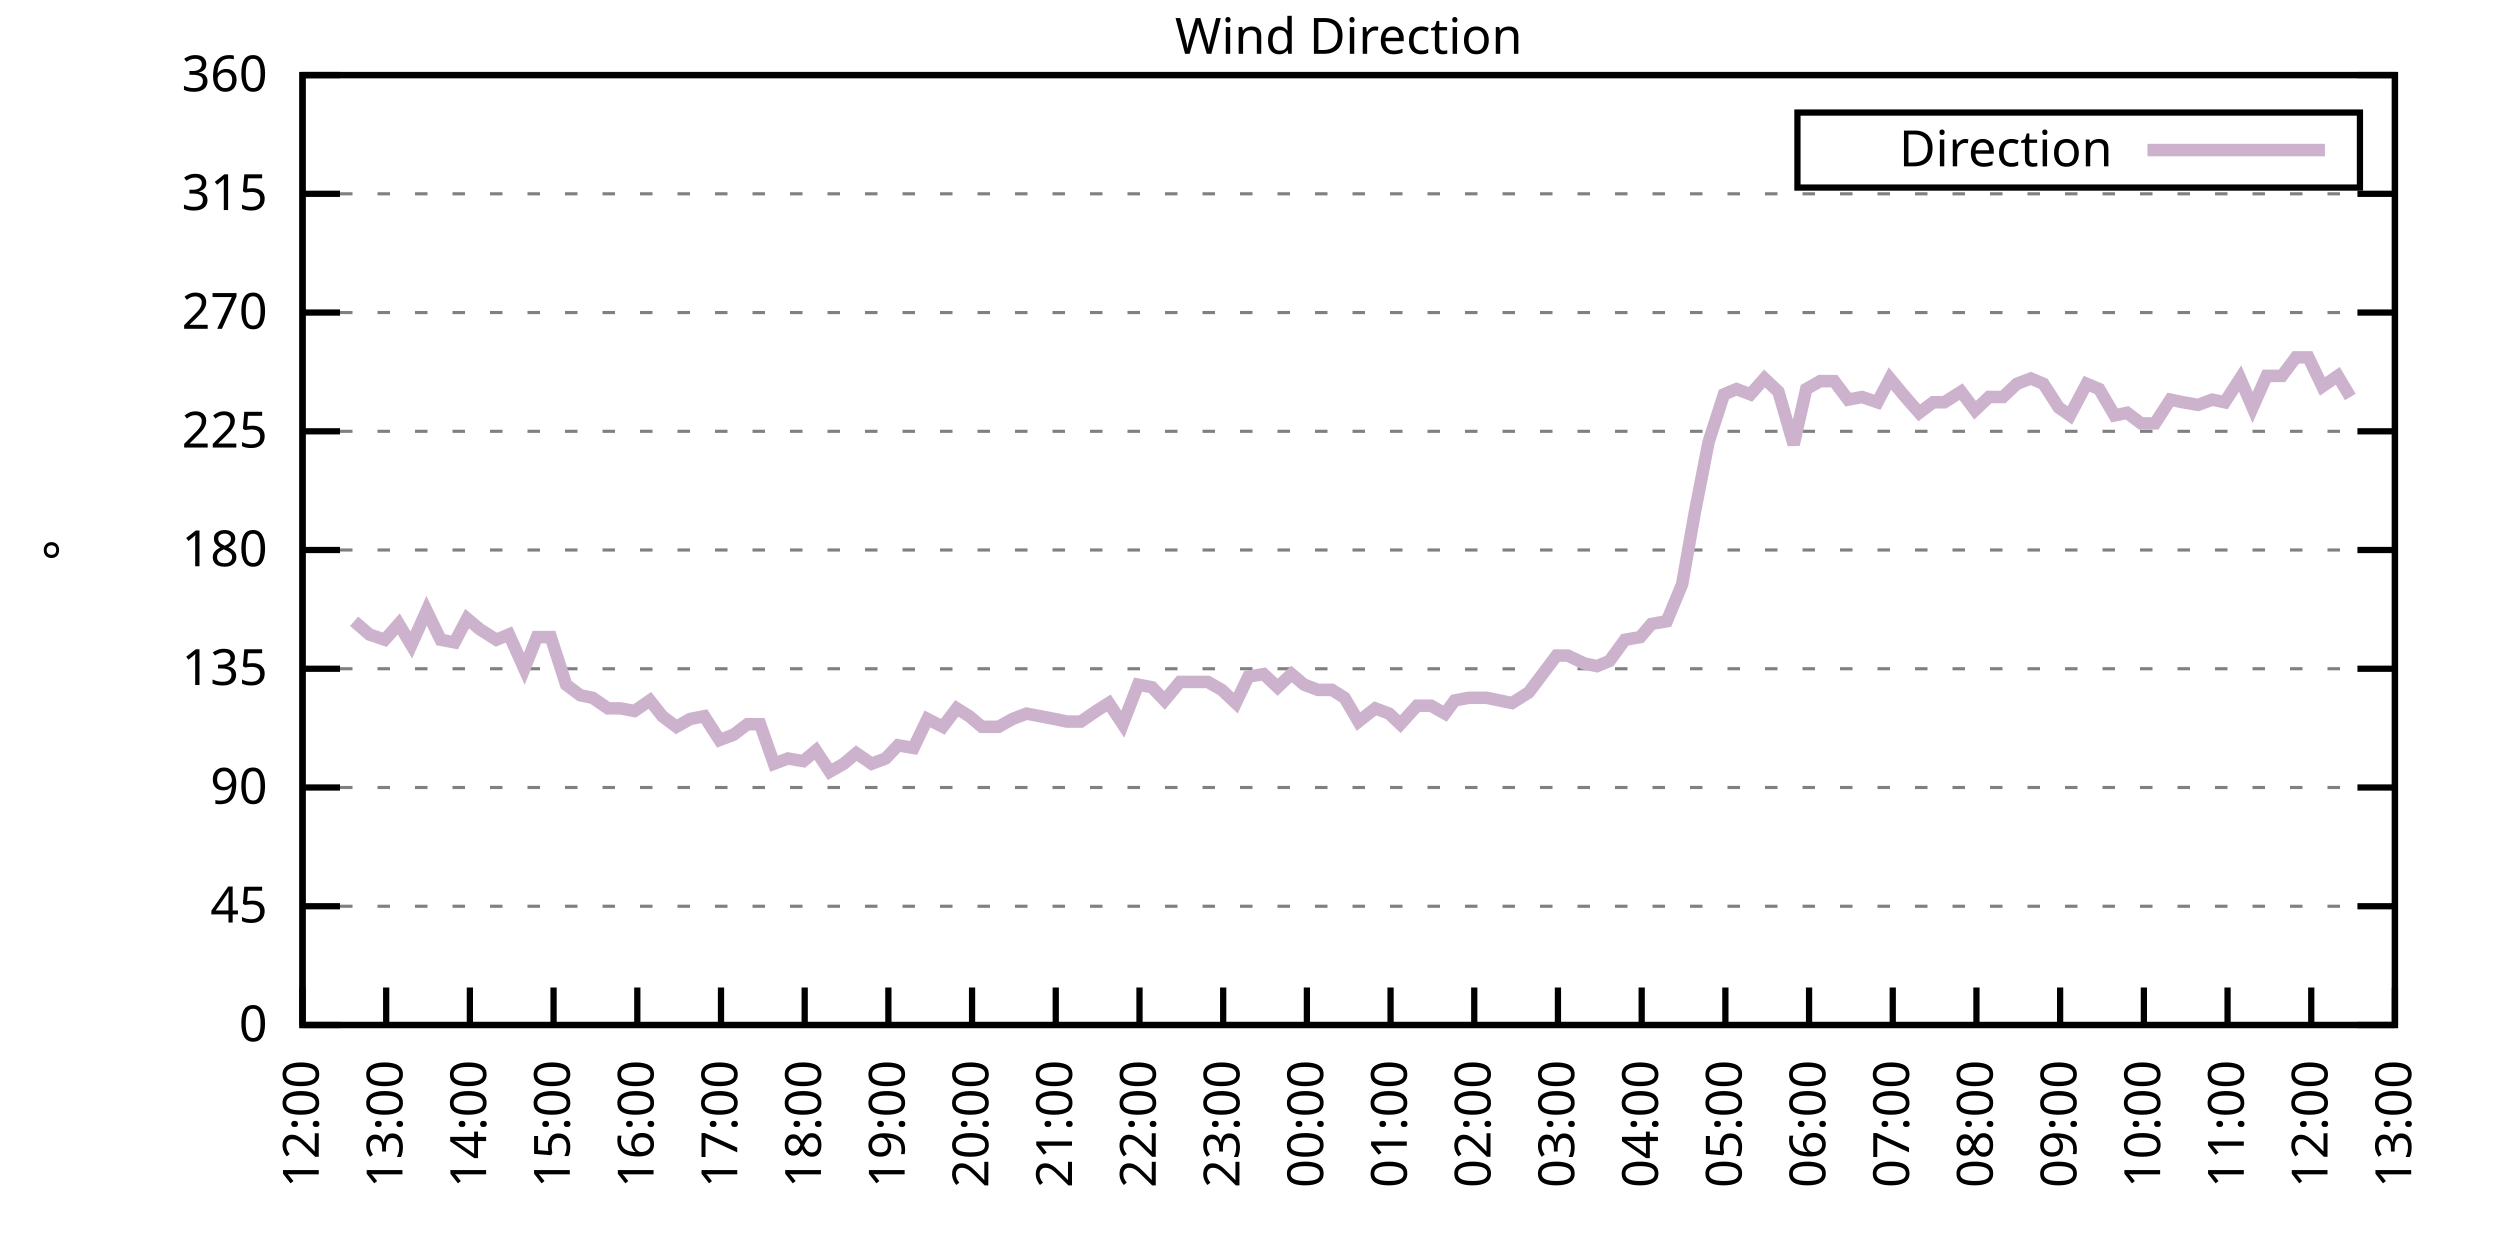
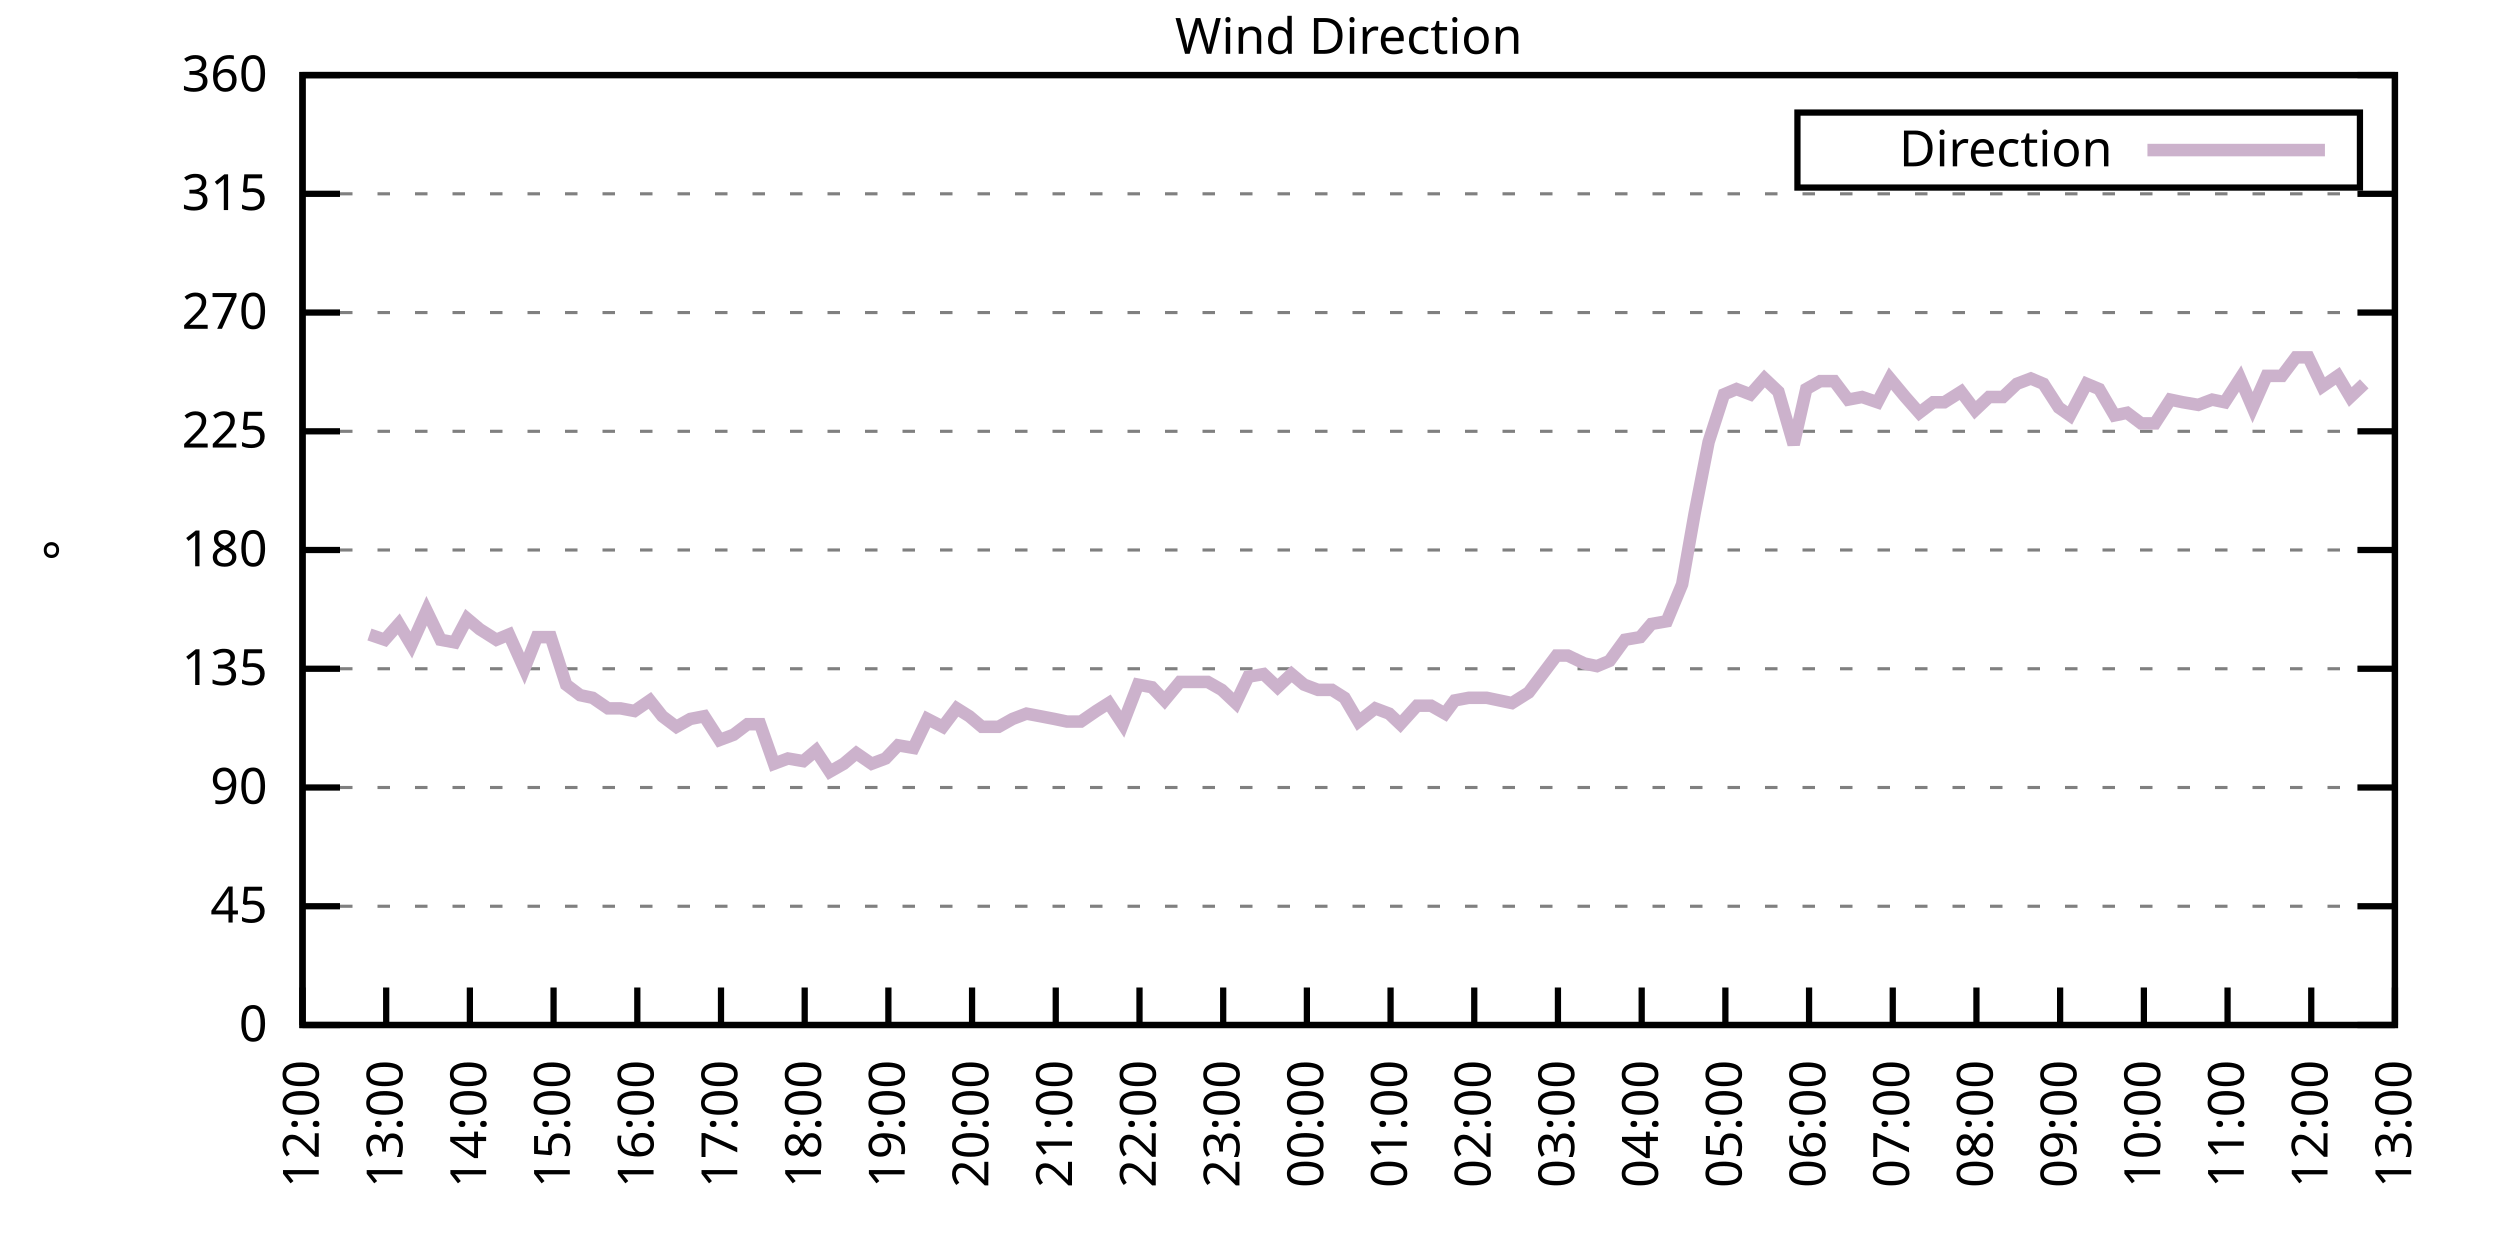
<svg xmlns="http://www.w3.org/2000/svg" xmlns:xlink="http://www.w3.org/1999/xlink" width="400" height="200" viewBox="0 0 400 200">
  <g id="gnuplot_canvas">
    <rect x="0" y="0" width="400" height="200" fill="none" />
    <defs>
      <circle id="gpDot" r="0.5" stroke-width="0.5" stroke="currentColor" />
      <path id="gpPt0" stroke-width="0.333" stroke="currentColor" d="M-1,0 h2 M0,-1 v2" />
      <path id="gpPt1" stroke-width="0.333" stroke="currentColor" d="M-1,-1 L1,1 M1,-1 L-1,1" />
      <path id="gpPt2" stroke-width="0.333" stroke="currentColor" d="M-1,0 L1,0 M0,-1 L0,1 M-1,-1 L1,1 M-1,1 L1,-1" />
      <rect id="gpPt3" stroke-width="0.333" stroke="currentColor" x="-1" y="-1" width="2" height="2" />
      <rect id="gpPt4" stroke-width="0.333" stroke="currentColor" fill="currentColor" x="-1" y="-1" width="2" height="2" />
      <circle id="gpPt5" stroke-width="0.333" stroke="currentColor" cx="0" cy="0" r="1" />
      <use xlink:href="#gpPt5" id="gpPt6" fill="currentColor" stroke="none" />
      <path id="gpPt7" stroke-width="0.333" stroke="currentColor" d="M0,-1.33 L-1.33,0.67 L1.33,0.67 z" />
      <use xlink:href="#gpPt7" id="gpPt8" fill="currentColor" stroke="none" />
      <use xlink:href="#gpPt7" id="gpPt9" stroke="currentColor" transform="rotate(180)" />
      <use xlink:href="#gpPt9" id="gpPt10" fill="currentColor" stroke="none" />
      <use xlink:href="#gpPt3" id="gpPt11" stroke="currentColor" transform="rotate(45)" />
      <use xlink:href="#gpPt11" id="gpPt12" fill="currentColor" stroke="none" />
      <path id="gpPt13" stroke-width="0.333" stroke="currentColor" d="M0,1.330 L1.265,0.411 L0.782,-1.067 L-0.782,-1.076 L-1.265,0.411 z" />
      <use xlink:href="#gpPt13" id="gpPt14" fill="currentColor" stroke="none" />
      <filter id="textbox" filterUnits="objectBoundingBox" x="0" y="0" height="1" width="1">
        <feFlood flood-color="white" flood-opacity="1" result="bgnd" />
        <feComposite in="SourceGraphic" in2="bgnd" operator="atop" />
      </filter>
      <filter id="greybox" filterUnits="objectBoundingBox" x="0" y="0" height="1" width="1">
        <feFlood flood-color="lightgrey" flood-opacity="1" result="grey" />
        <feComposite in="SourceGraphic" in2="grey" operator="atop" />
      </filter>
    </defs>
    <g fill="none" color="white" stroke="currentColor" stroke-width="1.00" stroke-linecap="butt" stroke-linejoin="miter">
</g>
    <g fill="none" color="black" stroke="currentColor" stroke-width="1.00" stroke-linecap="butt" stroke-linejoin="miter">
      <g stroke="none" shape-rendering="crispEdges">
        <polygon fill="rgb(255, 255, 255)" points="48.40,164.00 383.18,164.00 383.18,12.02 48.40,12.02 " />
      </g>
    </g>
    <g fill="none" color="black" stroke="currentColor" stroke-width="1.00" stroke-linecap="butt" stroke-linejoin="miter">
</g>
    <g fill="none" color="black" stroke="black" stroke-width="0.50" stroke-linecap="butt" stroke-linejoin="miter">
</g>
    <g fill="none" color="gray" stroke="currentColor" stroke-width="0.50" stroke-linecap="butt" stroke-linejoin="miter">
      <path stroke="gray" stroke-dasharray="2,4" class="gridline" d="M48.40,164.00 L383.19,164.00  " />
    </g>
    <g fill="none" color="gray" stroke="gray" stroke-width="1.00" stroke-linecap="butt" stroke-linejoin="miter">
</g>
    <g fill="none" color="black" stroke="currentColor" stroke-width="1.00" stroke-linecap="butt" stroke-linejoin="miter">
      <path stroke="black" d="M48.40,164.00 L54.40,164.00 M383.19,164.00 L377.19,164.00  " />
      <g transform="translate(42.80,166.60)" stroke="none" fill="black" font-family="Sans" font-size="8.00" text-anchor="end">
        <text>
          <tspan font-family="Sans"> 0</tspan>
        </text>
      </g>
    </g>
    <g fill="none" color="black" stroke="currentColor" stroke-width="1.00" stroke-linecap="butt" stroke-linejoin="miter">
</g>
    <g fill="none" color="black" stroke="black" stroke-width="0.50" stroke-linecap="butt" stroke-linejoin="miter">
</g>
    <g fill="none" color="gray" stroke="currentColor" stroke-width="0.50" stroke-linecap="butt" stroke-linejoin="miter">
      <path stroke="gray" stroke-dasharray="2,4" class="gridline" d="M48.40,145.00 L383.19,145.00  " />
    </g>
    <g fill="none" color="gray" stroke="gray" stroke-width="1.00" stroke-linecap="butt" stroke-linejoin="miter">
</g>
    <g fill="none" color="black" stroke="currentColor" stroke-width="1.00" stroke-linecap="butt" stroke-linejoin="miter">
      <path stroke="black" d="M48.40,145.00 L54.40,145.00 M383.19,145.00 L377.19,145.00  " />
      <g transform="translate(42.80,147.60)" stroke="none" fill="black" font-family="Sans" font-size="8.00" text-anchor="end">
        <text>
          <tspan font-family="Sans"> 45</tspan>
        </text>
      </g>
    </g>
    <g fill="none" color="black" stroke="currentColor" stroke-width="1.00" stroke-linecap="butt" stroke-linejoin="miter">
</g>
    <g fill="none" color="black" stroke="black" stroke-width="0.50" stroke-linecap="butt" stroke-linejoin="miter">
</g>
    <g fill="none" color="gray" stroke="currentColor" stroke-width="0.50" stroke-linecap="butt" stroke-linejoin="miter">
      <path stroke="gray" stroke-dasharray="2,4" class="gridline" d="M48.40,126.00 L383.19,126.00  " />
    </g>
    <g fill="none" color="gray" stroke="gray" stroke-width="1.00" stroke-linecap="butt" stroke-linejoin="miter">
</g>
    <g fill="none" color="black" stroke="currentColor" stroke-width="1.00" stroke-linecap="butt" stroke-linejoin="miter">
      <path stroke="black" d="M48.40,126.00 L54.40,126.00 M383.19,126.00 L377.19,126.00  " />
      <g transform="translate(42.80,128.60)" stroke="none" fill="black" font-family="Sans" font-size="8.00" text-anchor="end">
        <text>
          <tspan font-family="Sans"> 90</tspan>
        </text>
      </g>
    </g>
    <g fill="none" color="black" stroke="currentColor" stroke-width="1.00" stroke-linecap="butt" stroke-linejoin="miter">
</g>
    <g fill="none" color="black" stroke="black" stroke-width="0.50" stroke-linecap="butt" stroke-linejoin="miter">
</g>
    <g fill="none" color="gray" stroke="currentColor" stroke-width="0.50" stroke-linecap="butt" stroke-linejoin="miter">
      <path stroke="gray" stroke-dasharray="2,4" class="gridline" d="M48.40,107.00 L383.19,107.00  " />
    </g>
    <g fill="none" color="gray" stroke="gray" stroke-width="1.00" stroke-linecap="butt" stroke-linejoin="miter">
</g>
    <g fill="none" color="black" stroke="currentColor" stroke-width="1.00" stroke-linecap="butt" stroke-linejoin="miter">
      <path stroke="black" d="M48.40,107.00 L54.40,107.00 M383.19,107.00 L377.19,107.00  " />
      <g transform="translate(42.80,109.60)" stroke="none" fill="black" font-family="Sans" font-size="8.00" text-anchor="end">
        <text>
          <tspan font-family="Sans"> 135</tspan>
        </text>
      </g>
    </g>
    <g fill="none" color="black" stroke="currentColor" stroke-width="1.00" stroke-linecap="butt" stroke-linejoin="miter">
</g>
    <g fill="none" color="black" stroke="black" stroke-width="0.50" stroke-linecap="butt" stroke-linejoin="miter">
</g>
    <g fill="none" color="gray" stroke="currentColor" stroke-width="0.50" stroke-linecap="butt" stroke-linejoin="miter">
      <path stroke="gray" stroke-dasharray="2,4" class="gridline" d="M48.40,88.00 L383.19,88.00  " />
    </g>
    <g fill="none" color="gray" stroke="gray" stroke-width="1.00" stroke-linecap="butt" stroke-linejoin="miter">
</g>
    <g fill="none" color="black" stroke="currentColor" stroke-width="1.00" stroke-linecap="butt" stroke-linejoin="miter">
      <path stroke="black" d="M48.40,88.00 L54.40,88.00 M383.19,88.00 L377.19,88.00  " />
      <g transform="translate(42.80,90.60)" stroke="none" fill="black" font-family="Sans" font-size="8.00" text-anchor="end">
        <text>
          <tspan font-family="Sans"> 180</tspan>
        </text>
      </g>
    </g>
    <g fill="none" color="black" stroke="currentColor" stroke-width="1.00" stroke-linecap="butt" stroke-linejoin="miter">
</g>
    <g fill="none" color="black" stroke="black" stroke-width="0.50" stroke-linecap="butt" stroke-linejoin="miter">
</g>
    <g fill="none" color="gray" stroke="currentColor" stroke-width="0.50" stroke-linecap="butt" stroke-linejoin="miter">
      <path stroke="gray" stroke-dasharray="2,4" class="gridline" d="M48.40,69.01 L383.19,69.01  " />
    </g>
    <g fill="none" color="gray" stroke="gray" stroke-width="1.00" stroke-linecap="butt" stroke-linejoin="miter">
</g>
    <g fill="none" color="black" stroke="currentColor" stroke-width="1.00" stroke-linecap="butt" stroke-linejoin="miter">
      <path stroke="black" d="M48.40,69.01 L54.40,69.01 M383.19,69.01 L377.19,69.01  " />
      <g transform="translate(42.80,71.61)" stroke="none" fill="black" font-family="Sans" font-size="8.00" text-anchor="end">
        <text>
          <tspan font-family="Sans"> 225</tspan>
        </text>
      </g>
    </g>
    <g fill="none" color="black" stroke="currentColor" stroke-width="1.00" stroke-linecap="butt" stroke-linejoin="miter">
</g>
    <g fill="none" color="black" stroke="black" stroke-width="0.50" stroke-linecap="butt" stroke-linejoin="miter">
</g>
    <g fill="none" color="gray" stroke="currentColor" stroke-width="0.50" stroke-linecap="butt" stroke-linejoin="miter">
      <path stroke="gray" stroke-dasharray="2,4" class="gridline" d="M48.40,50.01 L383.19,50.01  " />
    </g>
    <g fill="none" color="gray" stroke="gray" stroke-width="1.00" stroke-linecap="butt" stroke-linejoin="miter">
</g>
    <g fill="none" color="black" stroke="currentColor" stroke-width="1.00" stroke-linecap="butt" stroke-linejoin="miter">
      <path stroke="black" d="M48.40,50.01 L54.40,50.01 M383.19,50.01 L377.19,50.01  " />
      <g transform="translate(42.80,52.61)" stroke="none" fill="black" font-family="Sans" font-size="8.00" text-anchor="end">
        <text>
          <tspan font-family="Sans"> 270</tspan>
        </text>
      </g>
    </g>
    <g fill="none" color="black" stroke="currentColor" stroke-width="1.00" stroke-linecap="butt" stroke-linejoin="miter">
</g>
    <g fill="none" color="black" stroke="black" stroke-width="0.50" stroke-linecap="butt" stroke-linejoin="miter">
</g>
    <g fill="none" color="gray" stroke="currentColor" stroke-width="0.50" stroke-linecap="butt" stroke-linejoin="miter">
      <path stroke="gray" stroke-dasharray="2,4" class="gridline" d="M48.40,31.01 L383.19,31.01  " />
    </g>
    <g fill="none" color="gray" stroke="gray" stroke-width="1.00" stroke-linecap="butt" stroke-linejoin="miter">
</g>
    <g fill="none" color="black" stroke="currentColor" stroke-width="1.00" stroke-linecap="butt" stroke-linejoin="miter">
      <path stroke="black" d="M48.40,31.01 L54.40,31.01 M383.19,31.01 L377.19,31.01  " />
      <g transform="translate(42.80,33.61)" stroke="none" fill="black" font-family="Sans" font-size="8.00" text-anchor="end">
        <text>
          <tspan font-family="Sans"> 315</tspan>
        </text>
      </g>
    </g>
    <g fill="none" color="black" stroke="currentColor" stroke-width="1.00" stroke-linecap="butt" stroke-linejoin="miter">
</g>
    <g fill="none" color="black" stroke="black" stroke-width="0.50" stroke-linecap="butt" stroke-linejoin="miter">
</g>
    <g fill="none" color="gray" stroke="currentColor" stroke-width="0.50" stroke-linecap="butt" stroke-linejoin="miter">
      <path stroke="gray" stroke-dasharray="2,4" class="gridline" d="M48.40,12.01 L383.19,12.01  " />
    </g>
    <g fill="none" color="gray" stroke="gray" stroke-width="1.00" stroke-linecap="butt" stroke-linejoin="miter">
</g>
    <g fill="none" color="black" stroke="currentColor" stroke-width="1.00" stroke-linecap="butt" stroke-linejoin="miter">
      <path stroke="black" d="M48.40,12.01 L54.40,12.01 M383.19,12.01 L377.19,12.01  " />
      <g transform="translate(42.80,14.61)" stroke="none" fill="black" font-family="Sans" font-size="8.00" text-anchor="end">
        <text>
          <tspan font-family="Sans"> 360</tspan>
        </text>
      </g>
    </g>
    <g fill="none" color="black" stroke="currentColor" stroke-width="1.00" stroke-linecap="butt" stroke-linejoin="miter">
      <path stroke="black" d="M48.40,164.00 L48.40,158.00  " />
      <g transform="translate(51.00,169.60) rotate(270.00)" stroke="none" fill="black" font-family="Sans" font-size="8.00" text-anchor="end">
        <text>
          <tspan font-family="Sans">12:00</tspan>
        </text>
      </g>
    </g>
    <g fill="none" color="black" stroke="currentColor" stroke-width="1.00" stroke-linecap="butt" stroke-linejoin="miter">
      <path stroke="black" d="M61.79,164.00 L61.79,158.00  " />
      <g transform="translate(64.39,169.60) rotate(270.00)" stroke="none" fill="black" font-family="Sans" font-size="8.00" text-anchor="end">
        <text>
          <tspan font-family="Sans">13:00</tspan>
        </text>
      </g>
    </g>
    <g fill="none" color="black" stroke="currentColor" stroke-width="1.00" stroke-linecap="butt" stroke-linejoin="miter">
      <path stroke="black" d="M75.18,164.00 L75.18,158.00  " />
      <g transform="translate(77.78,169.60) rotate(270.00)" stroke="none" fill="black" font-family="Sans" font-size="8.00" text-anchor="end">
        <text>
          <tspan font-family="Sans">14:00</tspan>
        </text>
      </g>
    </g>
    <g fill="none" color="black" stroke="currentColor" stroke-width="1.00" stroke-linecap="butt" stroke-linejoin="miter">
      <path stroke="black" d="M88.57,164.00 L88.57,158.00  " />
      <g transform="translate(91.17,169.60) rotate(270.00)" stroke="none" fill="black" font-family="Sans" font-size="8.00" text-anchor="end">
        <text>
          <tspan font-family="Sans">15:00</tspan>
        </text>
      </g>
    </g>
    <g fill="none" color="black" stroke="currentColor" stroke-width="1.00" stroke-linecap="butt" stroke-linejoin="miter">
      <path stroke="black" d="M101.97,164.00 L101.97,158.00  " />
      <g transform="translate(104.57,169.60) rotate(270.00)" stroke="none" fill="black" font-family="Sans" font-size="8.00" text-anchor="end">
        <text>
          <tspan font-family="Sans">16:00</tspan>
        </text>
      </g>
    </g>
    <g fill="none" color="black" stroke="currentColor" stroke-width="1.00" stroke-linecap="butt" stroke-linejoin="miter">
      <path stroke="black" d="M115.36,164.00 L115.36,158.00  " />
      <g transform="translate(117.96,169.60) rotate(270.00)" stroke="none" fill="black" font-family="Sans" font-size="8.00" text-anchor="end">
        <text>
          <tspan font-family="Sans">17:00</tspan>
        </text>
      </g>
    </g>
    <g fill="none" color="black" stroke="currentColor" stroke-width="1.00" stroke-linecap="butt" stroke-linejoin="miter">
      <path stroke="black" d="M128.75,164.00 L128.75,158.00  " />
      <g transform="translate(131.35,169.60) rotate(270.00)" stroke="none" fill="black" font-family="Sans" font-size="8.00" text-anchor="end">
        <text>
          <tspan font-family="Sans">18:00</tspan>
        </text>
      </g>
    </g>
    <g fill="none" color="black" stroke="currentColor" stroke-width="1.00" stroke-linecap="butt" stroke-linejoin="miter">
      <path stroke="black" d="M142.14,164.00 L142.14,158.00  " />
      <g transform="translate(144.74,169.60) rotate(270.00)" stroke="none" fill="black" font-family="Sans" font-size="8.00" text-anchor="end">
        <text>
          <tspan font-family="Sans">19:00</tspan>
        </text>
      </g>
    </g>
    <g fill="none" color="black" stroke="currentColor" stroke-width="1.00" stroke-linecap="butt" stroke-linejoin="miter">
      <path stroke="black" d="M155.53,164.00 L155.53,158.00  " />
      <g transform="translate(158.13,169.60) rotate(270.00)" stroke="none" fill="black" font-family="Sans" font-size="8.00" text-anchor="end">
        <text>
          <tspan font-family="Sans">20:00</tspan>
        </text>
      </g>
    </g>
    <g fill="none" color="black" stroke="currentColor" stroke-width="1.00" stroke-linecap="butt" stroke-linejoin="miter">
      <path stroke="black" d="M168.92,164.00 L168.92,158.00  " />
      <g transform="translate(171.52,169.60) rotate(270.00)" stroke="none" fill="black" font-family="Sans" font-size="8.00" text-anchor="end">
        <text>
          <tspan font-family="Sans">21:00</tspan>
        </text>
      </g>
    </g>
    <g fill="none" color="black" stroke="currentColor" stroke-width="1.00" stroke-linecap="butt" stroke-linejoin="miter">
      <path stroke="black" d="M182.32,164.00 L182.32,158.00  " />
      <g transform="translate(184.92,169.60) rotate(270.00)" stroke="none" fill="black" font-family="Sans" font-size="8.00" text-anchor="end">
        <text>
          <tspan font-family="Sans">22:00</tspan>
        </text>
      </g>
    </g>
    <g fill="none" color="black" stroke="currentColor" stroke-width="1.00" stroke-linecap="butt" stroke-linejoin="miter">
      <path stroke="black" d="M195.71,164.00 L195.71,158.00  " />
      <g transform="translate(198.31,169.60) rotate(270.00)" stroke="none" fill="black" font-family="Sans" font-size="8.00" text-anchor="end">
        <text>
          <tspan font-family="Sans">23:00</tspan>
        </text>
      </g>
    </g>
    <g fill="none" color="black" stroke="currentColor" stroke-width="1.00" stroke-linecap="butt" stroke-linejoin="miter">
      <path stroke="black" d="M209.10,164.00 L209.10,158.00  " />
      <g transform="translate(211.70,169.60) rotate(270.00)" stroke="none" fill="black" font-family="Sans" font-size="8.00" text-anchor="end">
        <text>
          <tspan font-family="Sans">00:00</tspan>
        </text>
      </g>
    </g>
    <g fill="none" color="black" stroke="currentColor" stroke-width="1.00" stroke-linecap="butt" stroke-linejoin="miter">
      <path stroke="black" d="M222.49,164.00 L222.49,158.00  " />
      <g transform="translate(225.09,169.60) rotate(270.00)" stroke="none" fill="black" font-family="Sans" font-size="8.00" text-anchor="end">
        <text>
          <tspan font-family="Sans">01:00</tspan>
        </text>
      </g>
    </g>
    <g fill="none" color="black" stroke="currentColor" stroke-width="1.00" stroke-linecap="butt" stroke-linejoin="miter">
      <path stroke="black" d="M235.88,164.00 L235.88,158.00  " />
      <g transform="translate(238.48,169.60) rotate(270.00)" stroke="none" fill="black" font-family="Sans" font-size="8.00" text-anchor="end">
        <text>
          <tspan font-family="Sans">02:00</tspan>
        </text>
      </g>
    </g>
    <g fill="none" color="black" stroke="currentColor" stroke-width="1.00" stroke-linecap="butt" stroke-linejoin="miter">
      <path stroke="black" d="M249.27,164.00 L249.27,158.00  " />
      <g transform="translate(251.87,169.60) rotate(270.00)" stroke="none" fill="black" font-family="Sans" font-size="8.00" text-anchor="end">
        <text>
          <tspan font-family="Sans">03:00</tspan>
        </text>
      </g>
    </g>
    <g fill="none" color="black" stroke="currentColor" stroke-width="1.00" stroke-linecap="butt" stroke-linejoin="miter">
      <path stroke="black" d="M262.67,164.00 L262.67,158.00  " />
      <g transform="translate(265.27,169.60) rotate(270.00)" stroke="none" fill="black" font-family="Sans" font-size="8.00" text-anchor="end">
        <text>
          <tspan font-family="Sans">04:00</tspan>
        </text>
      </g>
    </g>
    <g fill="none" color="black" stroke="currentColor" stroke-width="1.00" stroke-linecap="butt" stroke-linejoin="miter">
      <path stroke="black" d="M276.06,164.00 L276.06,158.00  " />
      <g transform="translate(278.66,169.60) rotate(270.00)" stroke="none" fill="black" font-family="Sans" font-size="8.00" text-anchor="end">
        <text>
          <tspan font-family="Sans">05:00</tspan>
        </text>
      </g>
    </g>
    <g fill="none" color="black" stroke="currentColor" stroke-width="1.00" stroke-linecap="butt" stroke-linejoin="miter">
      <path stroke="black" d="M289.45,164.00 L289.45,158.00  " />
      <g transform="translate(292.05,169.60) rotate(270.00)" stroke="none" fill="black" font-family="Sans" font-size="8.00" text-anchor="end">
        <text>
          <tspan font-family="Sans">06:00</tspan>
        </text>
      </g>
    </g>
    <g fill="none" color="black" stroke="currentColor" stroke-width="1.00" stroke-linecap="butt" stroke-linejoin="miter">
      <path stroke="black" d="M302.84,164.00 L302.84,158.00  " />
      <g transform="translate(305.44,169.60) rotate(270.00)" stroke="none" fill="black" font-family="Sans" font-size="8.00" text-anchor="end">
        <text>
          <tspan font-family="Sans">07:00</tspan>
        </text>
      </g>
    </g>
    <g fill="none" color="black" stroke="currentColor" stroke-width="1.00" stroke-linecap="butt" stroke-linejoin="miter">
      <path stroke="black" d="M316.23,164.00 L316.23,158.00  " />
      <g transform="translate(318.83,169.60) rotate(270.00)" stroke="none" fill="black" font-family="Sans" font-size="8.00" text-anchor="end">
        <text>
          <tspan font-family="Sans">08:00</tspan>
        </text>
      </g>
    </g>
    <g fill="none" color="black" stroke="currentColor" stroke-width="1.00" stroke-linecap="butt" stroke-linejoin="miter">
      <path stroke="black" d="M329.62,164.00 L329.62,158.00  " />
      <g transform="translate(332.22,169.60) rotate(270.00)" stroke="none" fill="black" font-family="Sans" font-size="8.00" text-anchor="end">
        <text>
          <tspan font-family="Sans">09:00</tspan>
        </text>
      </g>
    </g>
    <g fill="none" color="black" stroke="currentColor" stroke-width="1.00" stroke-linecap="butt" stroke-linejoin="miter">
      <path stroke="black" d="M343.02,164.00 L343.02,158.00  " />
      <g transform="translate(345.62,169.60) rotate(270.00)" stroke="none" fill="black" font-family="Sans" font-size="8.00" text-anchor="end">
        <text>
          <tspan font-family="Sans">10:00</tspan>
        </text>
      </g>
    </g>
    <g fill="none" color="black" stroke="currentColor" stroke-width="1.00" stroke-linecap="butt" stroke-linejoin="miter">
      <path stroke="black" d="M356.41,164.00 L356.41,158.00  " />
      <g transform="translate(359.01,169.60) rotate(270.00)" stroke="none" fill="black" font-family="Sans" font-size="8.00" text-anchor="end">
        <text>
          <tspan font-family="Sans">11:00</tspan>
        </text>
      </g>
    </g>
    <g fill="none" color="black" stroke="currentColor" stroke-width="1.00" stroke-linecap="butt" stroke-linejoin="miter">
      <path stroke="black" d="M369.80,164.00 L369.80,158.00  " />
      <g transform="translate(372.40,169.60) rotate(270.00)" stroke="none" fill="black" font-family="Sans" font-size="8.00" text-anchor="end">
        <text>
          <tspan font-family="Sans">12:00</tspan>
        </text>
      </g>
    </g>
    <g fill="none" color="black" stroke="currentColor" stroke-width="1.00" stroke-linecap="butt" stroke-linejoin="miter">
      <path stroke="black" d="M383.19,164.00 L383.19,158.00  " />
      <g transform="translate(385.79,169.60) rotate(270.00)" stroke="none" fill="black" font-family="Sans" font-size="8.00" text-anchor="end">
        <text>
          <tspan font-family="Sans">13:00</tspan>
        </text>
      </g>
    </g>
    <g fill="none" color="black" stroke="currentColor" stroke-width="1.00" stroke-linecap="butt" stroke-linejoin="miter">
</g>
    <g fill="none" color="black" stroke="currentColor" stroke-width="1.00" stroke-linecap="butt" stroke-linejoin="miter">
      <path stroke="black" d="M48.40,12.01 L48.40,164.00 L383.19,164.00 L383.19,12.01 L48.40,12.01 Z  " />
    </g>
    <g fill="none" color="black" stroke="currentColor" stroke-width="1.00" stroke-linecap="butt" stroke-linejoin="miter">
</g>
    <g fill="none" color="black" stroke="currentColor" stroke-width="1.00" stroke-linecap="butt" stroke-linejoin="miter">
      <path stroke="black" d="M287.59,30.01 L287.59,18.01 L377.59,18.01 L377.59,30.01 L287.59,30.01 Z  " />
    </g>
    <g id="Wind_direction_plot_1">
      <g fill="none" color="white" stroke="black" stroke-width="2.00" stroke-linecap="butt" stroke-linejoin="miter">
</g>
      <g fill="none" color="black" stroke="currentColor" stroke-width="2.00" stroke-linecap="butt" stroke-linejoin="miter">
        <g transform="translate(337.99,26.61)" stroke="none" fill="black" font-family="Sans" font-size="8.00" text-anchor="end">
          <text>
            <tspan font-family="Sans">Direction</tspan>
          </text>
        </g>
      </g>
      <g fill="none" color="black" stroke="currentColor" stroke-width="2.00" stroke-linecap="butt" stroke-linejoin="miter">
-         <path stroke="rgb(204, 178, 204)" d="M343.59,24.01 L371.99,24.01 M56.66,99.40 L59.11,101.52 L61.57,102.36 L63.80,99.83 L65.81,103.20 L68.26,97.72   L70.50,102.36 L72.73,102.78 L74.74,98.98 L76.75,100.67 L79.42,102.36 L81.43,101.52 L83.89,107.00 L85.90,101.94   L88.13,101.94 L90.58,109.54 L92.82,111.23 L94.82,111.65 L97.28,113.34 L99.29,113.34 L101.52,113.76 L103.98,112.07   L105.98,114.60 L108.22,116.29 L110.45,115.03 L112.68,114.60 L115.13,118.40 L117.37,117.56 L119.60,115.87 L121.61,115.87   L123.84,122.20 L126.07,121.36 L128.53,121.78 L130.54,120.09 L132.77,123.47 L135.00,122.20 L137.01,120.51 L139.46,122.20   L141.69,121.36 L143.70,119.25 L146.16,119.67 L148.39,115.03 L150.85,116.29 L153.08,113.34 L155.09,114.60 L157.10,116.29   L159.77,116.29 L162.01,115.03 L164.24,114.18 L166.47,114.60 L168.70,115.03 L170.71,115.45 L172.94,115.45 L175.40,113.76   L177.41,112.49 L179.64,115.87 L182.09,109.54 L184.32,109.96 L186.33,112.07 L188.79,109.11 L190.80,109.11 L193.25,109.11   L195.48,110.38 L197.72,112.49 L199.73,108.27 L202.18,107.85 L204.41,109.96 L206.64,107.85 L208.65,109.54 L210.88,110.38   L213.12,110.38 L215.13,111.65 L217.36,115.45 L220.04,113.34 L222.27,114.18 L224.05,115.87 L226.73,112.91 L228.96,112.91   L231.20,114.18 L232.76,112.07 L234.99,111.65 L237.89,111.65 L239.90,112.07 L241.91,112.49 L244.59,110.80 L246.82,107.85   L249.05,104.89 L250.84,104.89 L253.51,106.16 L255.52,106.58 L257.53,105.74 L259.99,102.36 L262.44,101.94 L264.23,99.83   L266.68,99.40 L269.14,93.49 L271.15,82.09 L273.38,70.70 L275.83,63.10 L277.84,62.25 L280.07,63.10 L282.31,60.56   L284.54,62.67 L286.99,71.12 L289.00,62.25 L291.23,60.98 L293.47,60.98 L295.70,63.94 L297.93,63.52 L300.39,64.36   L302.39,60.56 L304.85,63.52 L307.08,66.05 L309.31,64.36 L311.10,64.36 L313.78,62.67 L316.01,65.63 L318.24,63.52   L320.47,63.52 L322.70,61.41 L324.94,60.56 L326.95,61.41 L329.40,65.21 L331.19,66.47 L333.86,61.41 L335.87,62.25   L338.33,66.47 L340.34,66.05 L342.57,67.74 L344.80,67.74 L347.26,63.94 L349.26,64.36 L351.72,64.78 L353.95,63.94   L355.96,64.36 L358.42,60.56 L360.42,65.21 L362.66,60.14 L365.11,60.14 L367.34,57.18 L369.35,57.18 L371.58,61.83   L374.04,60.14 L376.05,63.52  " />
+         <path stroke="rgb(204, 178, 204)" d="M343.59,24.01 L371.99,24.01 M59.11,101.52 L61.57,102.36 L63.80,99.83 L65.81,103.20 L68.26,97.72 L70.50,102.36   L72.73,102.78 L74.74,98.98 L76.75,100.67 L79.42,102.36 L81.43,101.52 L83.89,107.00 L85.90,101.94 L88.13,101.94   L90.58,109.54 L92.82,111.23 L94.82,111.65 L97.28,113.34 L99.29,113.34 L101.52,113.76 L103.98,112.07 L105.98,114.60   L108.22,116.29 L110.45,115.03 L112.68,114.60 L115.13,118.40 L117.37,117.56 L119.60,115.87 L121.61,115.87 L123.84,122.20   L126.07,121.36 L128.53,121.78 L130.54,120.09 L132.77,123.47 L135.00,122.20 L137.01,120.51 L139.46,122.20 L141.69,121.36   L143.70,119.25 L146.16,119.67 L148.39,115.03 L150.85,116.29 L153.08,113.34 L155.09,114.60 L157.10,116.29 L159.77,116.29   L162.01,115.03 L164.24,114.18 L166.47,114.60 L168.70,115.03 L170.71,115.45 L172.94,115.45 L175.40,113.76 L177.41,112.49   L179.64,115.87 L182.09,109.54 L184.32,109.96 L186.33,112.07 L188.79,109.11 L190.80,109.11 L193.25,109.11 L195.48,110.38   L197.72,112.49 L199.73,108.27 L202.18,107.85 L204.41,109.96 L206.64,107.85 L208.65,109.54 L210.88,110.38 L213.12,110.38   L215.13,111.65 L217.36,115.45 L220.04,113.34 L222.27,114.18 L224.05,115.87 L226.73,112.91 L228.96,112.91 L231.20,114.18   L232.76,112.07 L234.99,111.65 L237.89,111.65 L239.90,112.07 L241.91,112.49 L244.59,110.80 L246.82,107.85 L249.05,104.89   L250.84,104.89 L253.51,106.16 L255.52,106.58 L257.53,105.74 L259.99,102.36 L262.44,101.94 L264.23,99.83 L266.68,99.40   L269.14,93.49 L271.15,82.09 L273.38,70.70 L275.83,63.10 L277.84,62.25 L280.07,63.10 L282.31,60.56 L284.54,62.67   L286.99,71.12 L289.00,62.25 L291.23,60.98 L293.47,60.98 L295.70,63.94 L297.93,63.52 L300.39,64.36 L302.39,60.56   L304.85,63.52 L307.08,66.05 L309.31,64.36 L311.10,64.36 L313.78,62.67 L316.01,65.63 L318.24,63.52 L320.47,63.52   L322.70,61.41 L324.94,60.56 L326.95,61.41 L329.40,65.21 L331.19,66.47 L333.86,61.41 L335.87,62.25 L338.33,66.47   L340.34,66.05 L342.57,67.74 L344.80,67.74 L347.26,63.94 L349.26,64.36 L351.72,64.78 L353.95,63.94 L355.96,64.36   L358.42,60.56 L360.42,65.21 L362.66,60.14 L365.11,60.14 L367.34,57.18 L369.35,57.18 L371.58,61.83 L374.04,60.14   L376.05,63.52 L378.28,61.41  " />
      </g>
    </g>
    <g fill="none" color="black" stroke="currentColor" stroke-width="2.00" stroke-linecap="butt" stroke-linejoin="miter">
</g>
    <g fill="none" color="black" stroke="black" stroke-width="1.00" stroke-linecap="butt" stroke-linejoin="miter">
</g>
    <g fill="none" color="black" stroke="currentColor" stroke-width="1.00" stroke-linecap="butt" stroke-linejoin="miter">
      <path stroke="black" d="M48.40,12.01 L48.40,164.00 L383.19,164.00 L383.19,12.01 L48.40,12.01 Z  " />
      <g transform="translate(12.80,88.01) rotate(270.00)" stroke="none" fill="black" font-family="Sans" font-size="8.00" text-anchor="middle">
        <text>
          <tspan font-family="Sans">°</tspan>
        </text>
      </g>
    </g>
    <g fill="none" color="black" stroke="currentColor" stroke-width="1.00" stroke-linecap="butt" stroke-linejoin="miter">
</g>
    <g fill="none" color="black" stroke="currentColor" stroke-width="1.00" stroke-linecap="butt" stroke-linejoin="miter">
      <g transform="translate(215.79,8.61)" stroke="none" fill="black" font-family="Sans" font-size="8.00" text-anchor="middle">
        <text>
          <tspan font-family="Sans">Wind Direction</tspan>
        </text>
      </g>
    </g>
    <g fill="none" color="black" stroke="currentColor" stroke-width="1.00" stroke-linecap="butt" stroke-linejoin="miter">
</g>
  </g>
</svg>
